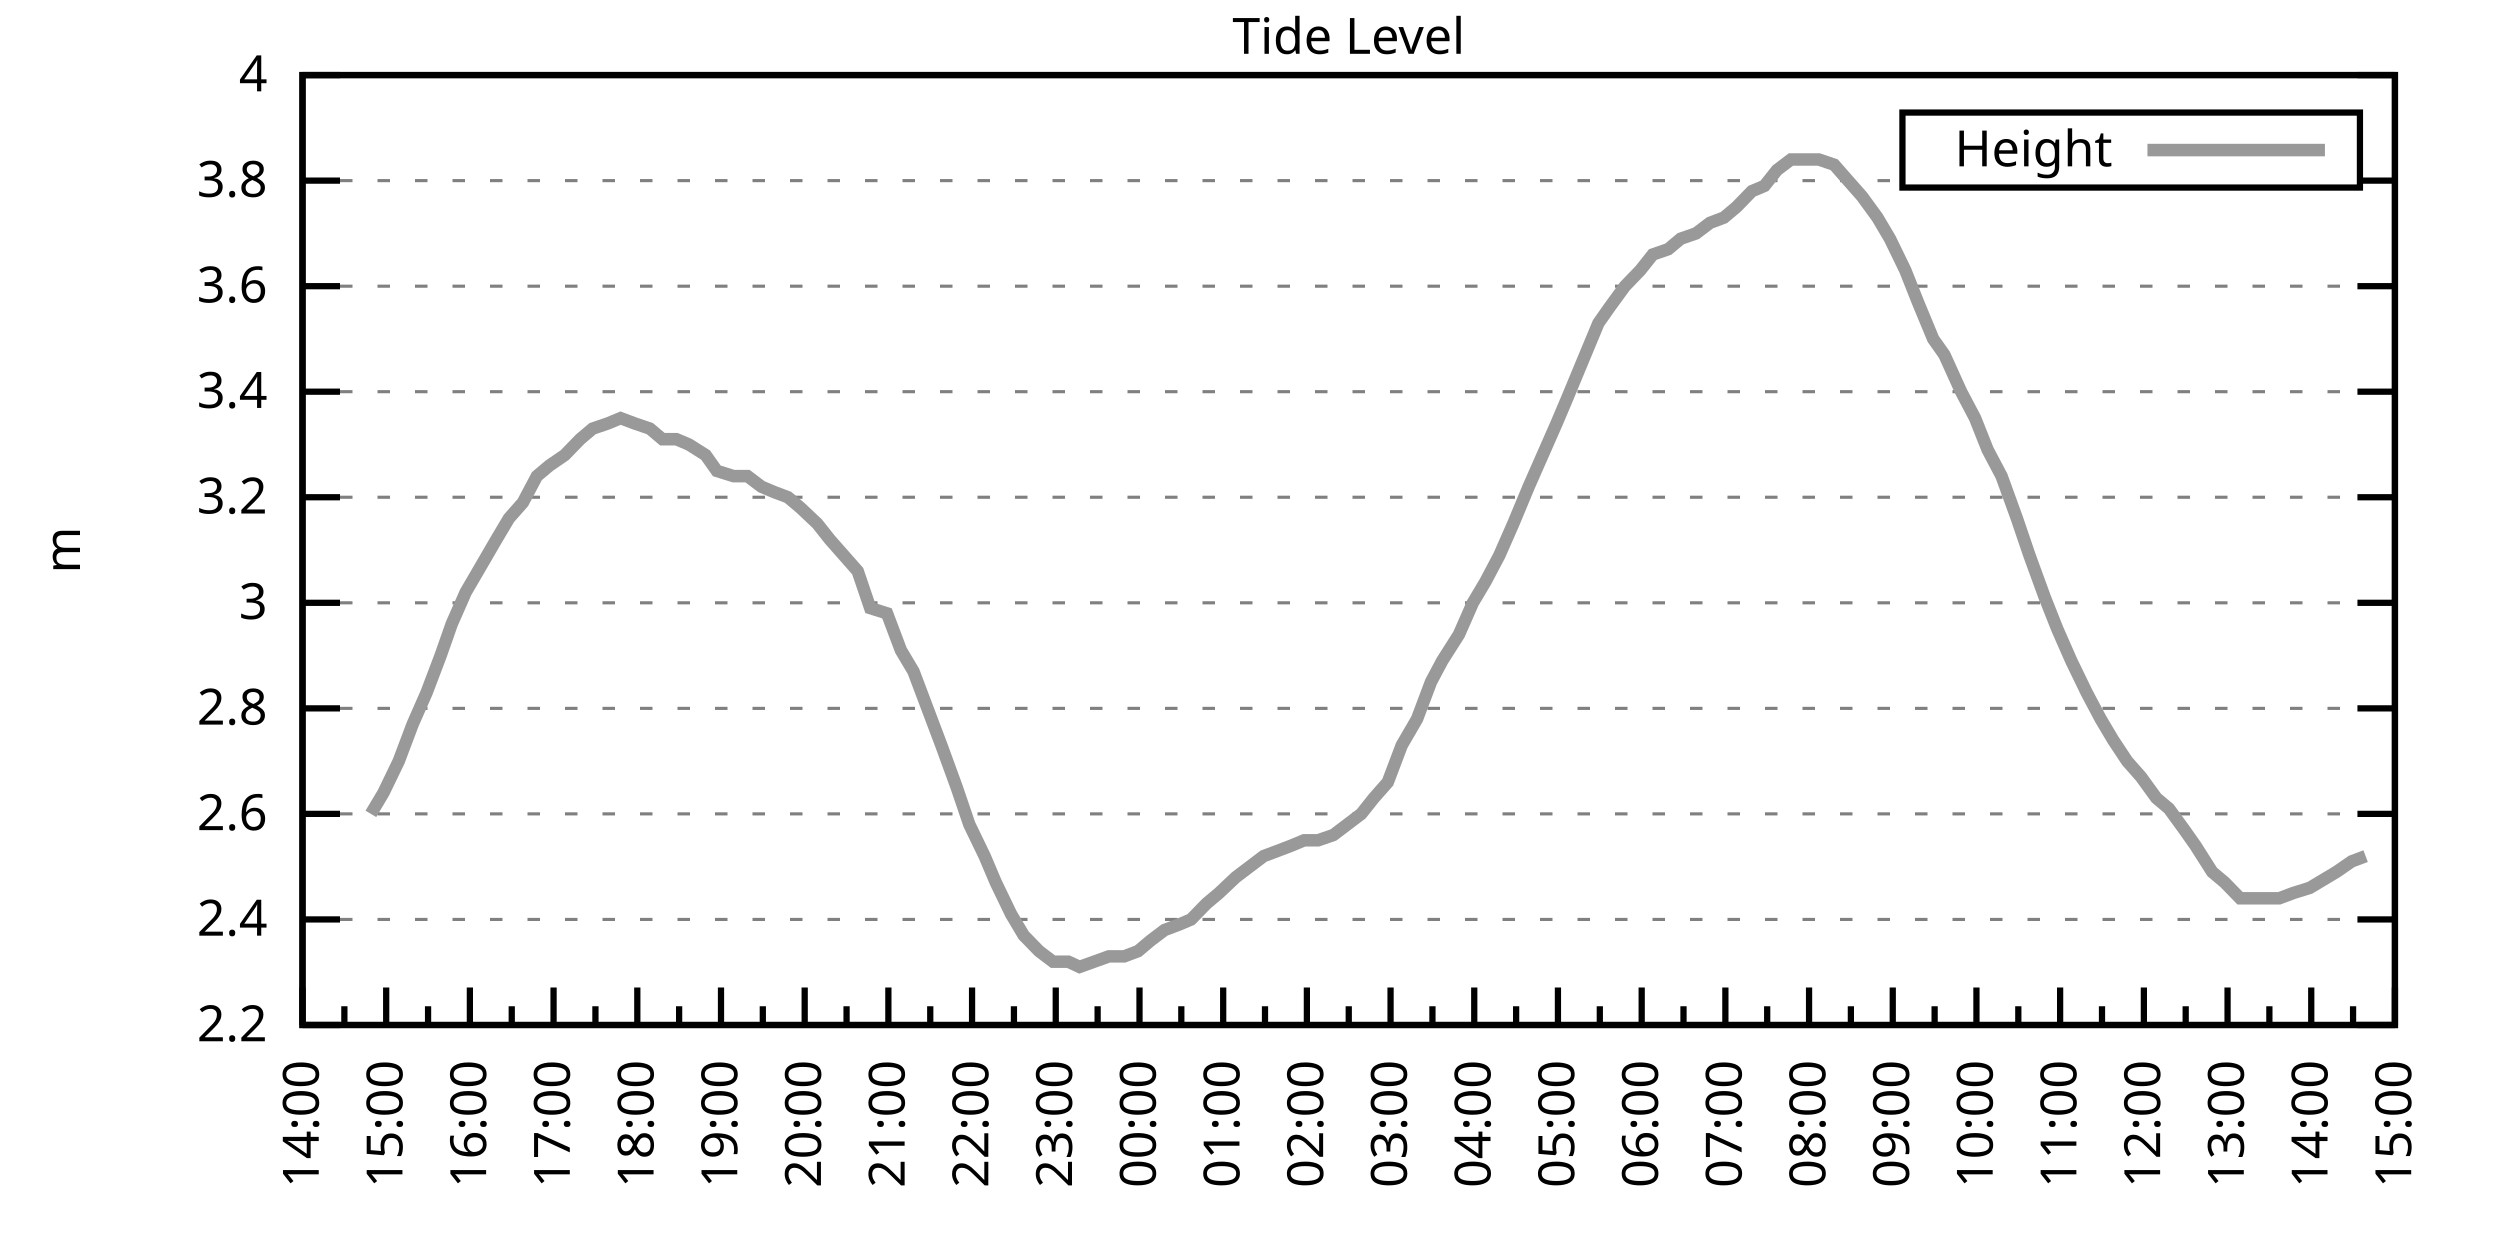
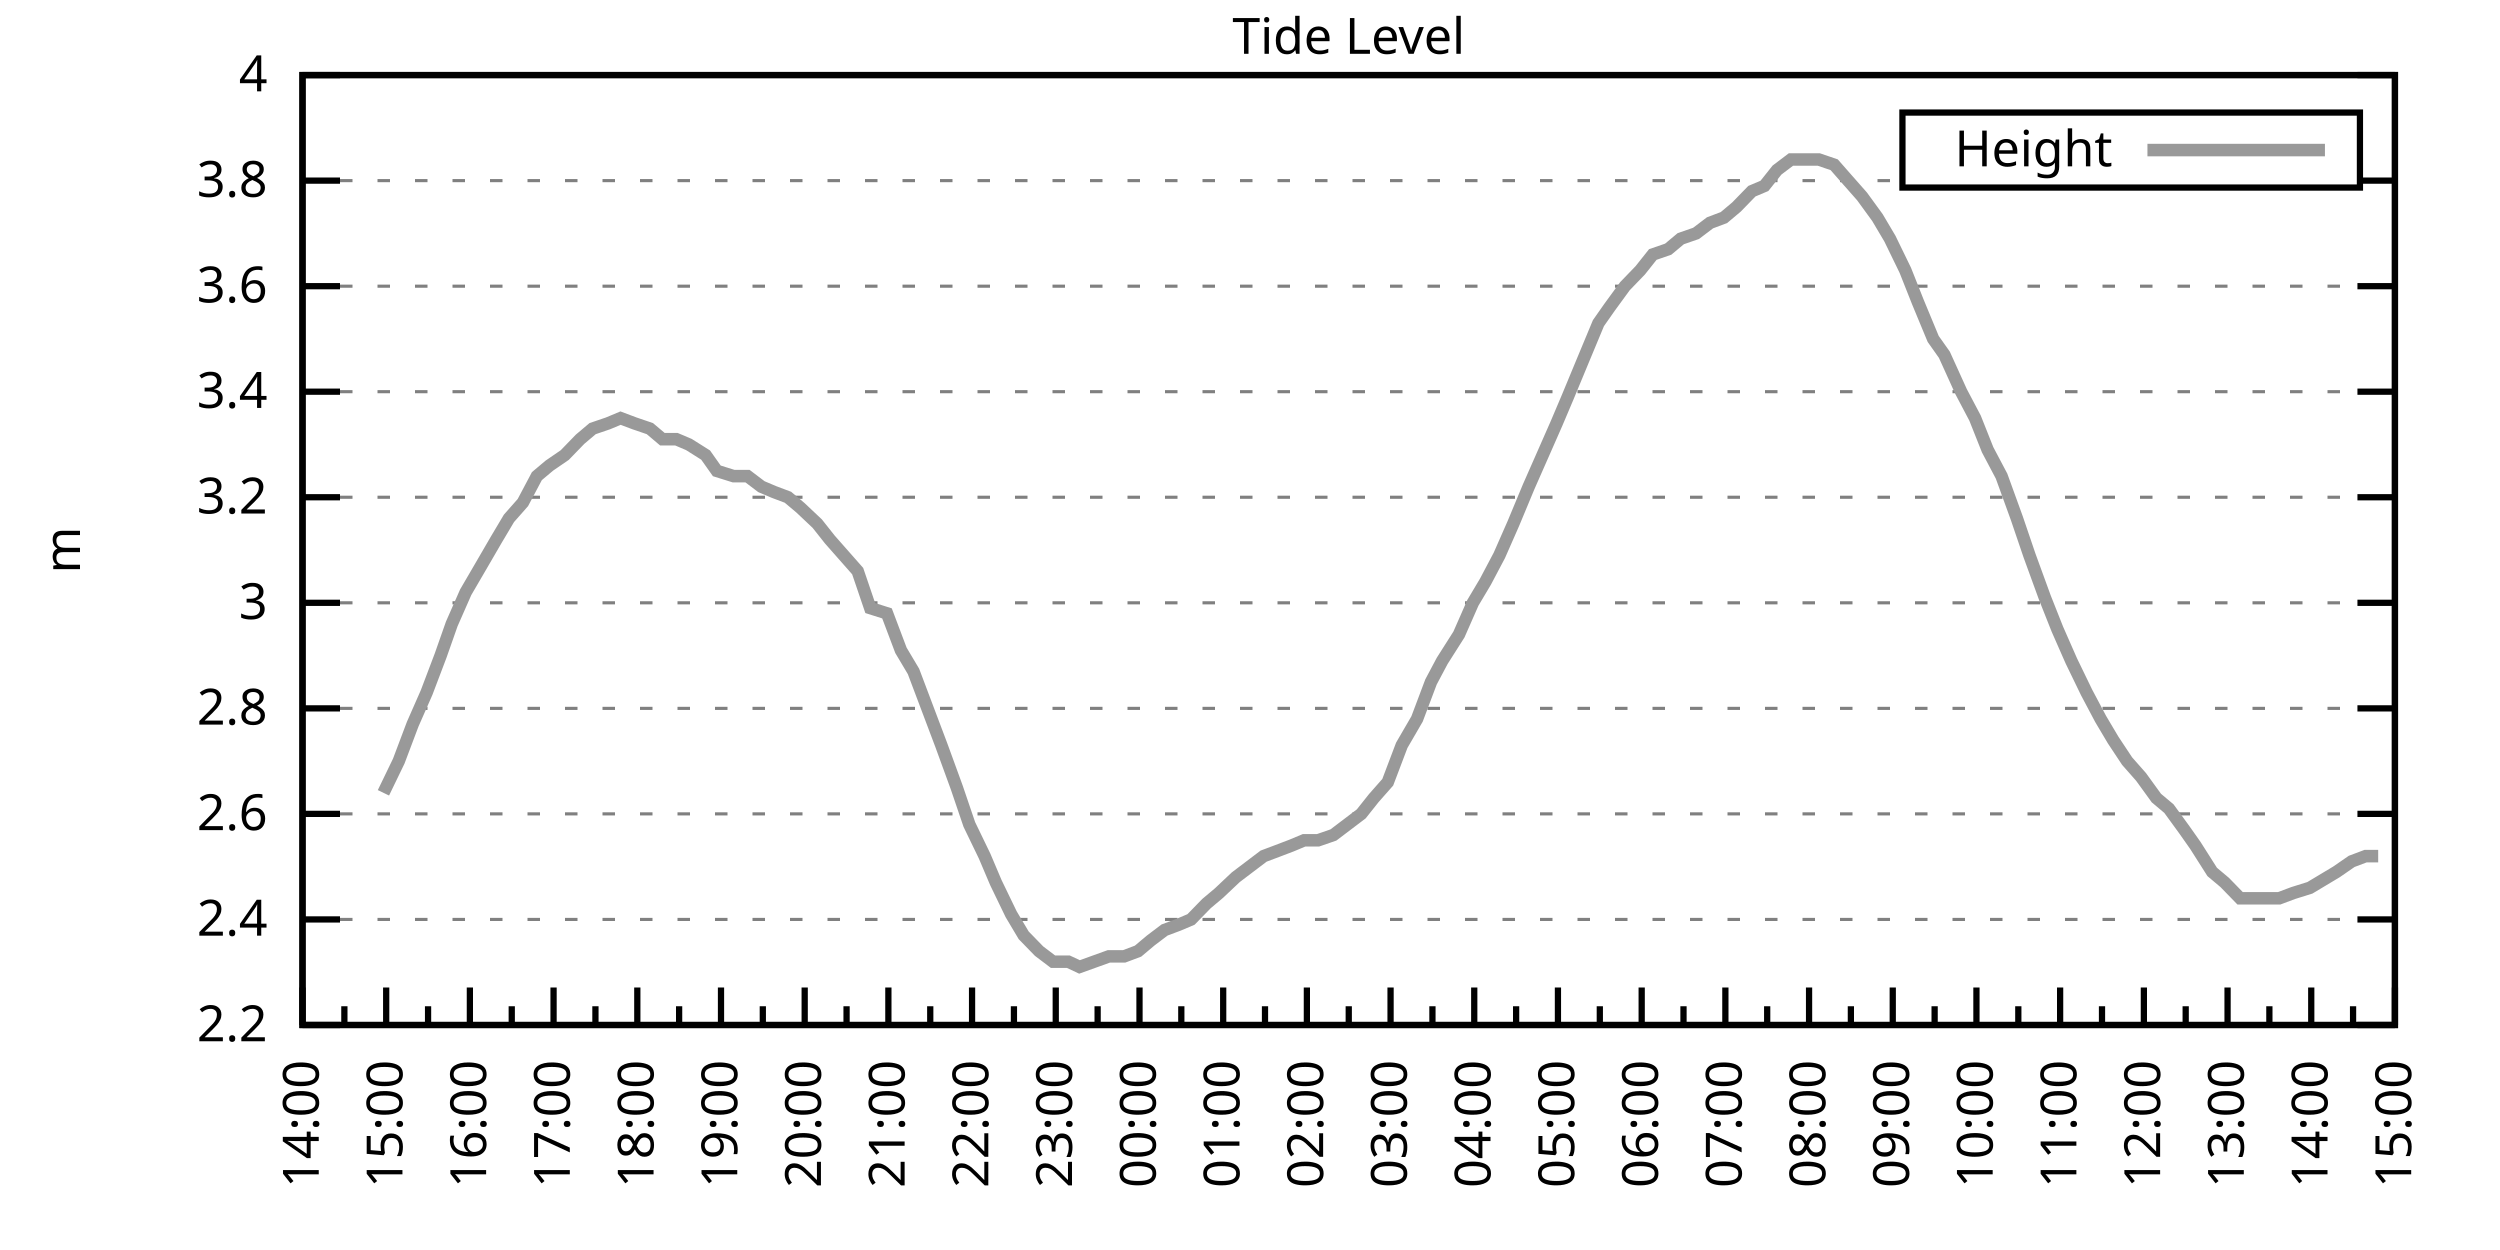
<svg xmlns="http://www.w3.org/2000/svg" xmlns:xlink="http://www.w3.org/1999/xlink" width="400" height="200" viewBox="0 0 400 200">
  <g id="gnuplot_canvas">
    <rect x="0" y="0" width="400" height="200" fill="none" />
    <defs>
      <circle id="gpDot" r="0.5" stroke-width="0.5" stroke="currentColor" />
      <path id="gpPt0" stroke-width="0.333" stroke="currentColor" d="M-1,0 h2 M0,-1 v2" />
      <path id="gpPt1" stroke-width="0.333" stroke="currentColor" d="M-1,-1 L1,1 M1,-1 L-1,1" />
      <path id="gpPt2" stroke-width="0.333" stroke="currentColor" d="M-1,0 L1,0 M0,-1 L0,1 M-1,-1 L1,1 M-1,1 L1,-1" />
      <rect id="gpPt3" stroke-width="0.333" stroke="currentColor" x="-1" y="-1" width="2" height="2" />
      <rect id="gpPt4" stroke-width="0.333" stroke="currentColor" fill="currentColor" x="-1" y="-1" width="2" height="2" />
      <circle id="gpPt5" stroke-width="0.333" stroke="currentColor" cx="0" cy="0" r="1" />
      <use xlink:href="#gpPt5" id="gpPt6" fill="currentColor" stroke="none" />
      <path id="gpPt7" stroke-width="0.333" stroke="currentColor" d="M0,-1.33 L-1.33,0.67 L1.33,0.67 z" />
      <use xlink:href="#gpPt7" id="gpPt8" fill="currentColor" stroke="none" />
      <use xlink:href="#gpPt7" id="gpPt9" stroke="currentColor" transform="rotate(180)" />
      <use xlink:href="#gpPt9" id="gpPt10" fill="currentColor" stroke="none" />
      <use xlink:href="#gpPt3" id="gpPt11" stroke="currentColor" transform="rotate(45)" />
      <use xlink:href="#gpPt11" id="gpPt12" fill="currentColor" stroke="none" />
      <path id="gpPt13" stroke-width="0.333" stroke="currentColor" d="M0,1.330 L1.265,0.411 L0.782,-1.067 L-0.782,-1.076 L-1.265,0.411 z" />
      <use xlink:href="#gpPt13" id="gpPt14" fill="currentColor" stroke="none" />
      <filter id="textbox" filterUnits="objectBoundingBox" x="0" y="0" height="1" width="1">
        <feFlood flood-color="white" flood-opacity="1" result="bgnd" />
        <feComposite in="SourceGraphic" in2="bgnd" operator="atop" />
      </filter>
      <filter id="greybox" filterUnits="objectBoundingBox" x="0" y="0" height="1" width="1">
        <feFlood flood-color="lightgrey" flood-opacity="1" result="grey" />
        <feComposite in="SourceGraphic" in2="grey" operator="atop" />
      </filter>
    </defs>
    <g fill="none" color="white" stroke="currentColor" stroke-width="1.00" stroke-linecap="butt" stroke-linejoin="miter">
</g>
    <g fill="none" color="black" stroke="currentColor" stroke-width="1.00" stroke-linecap="butt" stroke-linejoin="miter">
      <g stroke="none" shape-rendering="crispEdges">
        <polygon fill="rgb(255, 255, 255)" points="48.40,164.00 383.18,164.00 383.18,12.02 48.40,12.02 " />
      </g>
    </g>
    <g fill="none" color="black" stroke="currentColor" stroke-width="1.00" stroke-linecap="butt" stroke-linejoin="miter">
</g>
    <g fill="none" color="black" stroke="black" stroke-width="0.50" stroke-linecap="butt" stroke-linejoin="miter">
</g>
    <g fill="none" color="gray" stroke="currentColor" stroke-width="0.50" stroke-linecap="butt" stroke-linejoin="miter">
      <path stroke="gray" stroke-dasharray="2,4" class="gridline" d="M48.40,164.00 L383.19,164.00  " />
    </g>
    <g fill="none" color="gray" stroke="gray" stroke-width="1.00" stroke-linecap="butt" stroke-linejoin="miter">
</g>
    <g fill="none" color="black" stroke="currentColor" stroke-width="1.00" stroke-linecap="butt" stroke-linejoin="miter">
      <path stroke="black" d="M48.40,164.00 L54.40,164.00 M383.19,164.00 L377.19,164.00  " />
      <g transform="translate(42.80,166.60)" stroke="none" fill="black" font-family="Sans" font-size="8.00" text-anchor="end">
        <text>
          <tspan font-family="Sans"> 2.2</tspan>
        </text>
      </g>
    </g>
    <g fill="none" color="black" stroke="currentColor" stroke-width="1.00" stroke-linecap="butt" stroke-linejoin="miter">
</g>
    <g fill="none" color="black" stroke="black" stroke-width="0.50" stroke-linecap="butt" stroke-linejoin="miter">
</g>
    <g fill="none" color="gray" stroke="currentColor" stroke-width="0.50" stroke-linecap="butt" stroke-linejoin="miter">
      <path stroke="gray" stroke-dasharray="2,4" class="gridline" d="M48.40,147.11 L383.19,147.11  " />
    </g>
    <g fill="none" color="gray" stroke="gray" stroke-width="1.00" stroke-linecap="butt" stroke-linejoin="miter">
</g>
    <g fill="none" color="black" stroke="currentColor" stroke-width="1.00" stroke-linecap="butt" stroke-linejoin="miter">
      <path stroke="black" d="M48.40,147.11 L54.40,147.11 M383.19,147.11 L377.19,147.11  " />
      <g transform="translate(42.80,149.71)" stroke="none" fill="black" font-family="Sans" font-size="8.00" text-anchor="end">
        <text>
          <tspan font-family="Sans"> 2.4</tspan>
        </text>
      </g>
    </g>
    <g fill="none" color="black" stroke="currentColor" stroke-width="1.00" stroke-linecap="butt" stroke-linejoin="miter">
</g>
    <g fill="none" color="black" stroke="black" stroke-width="0.50" stroke-linecap="butt" stroke-linejoin="miter">
</g>
    <g fill="none" color="gray" stroke="currentColor" stroke-width="0.50" stroke-linecap="butt" stroke-linejoin="miter">
      <path stroke="gray" stroke-dasharray="2,4" class="gridline" d="M48.40,130.22 L383.19,130.22  " />
    </g>
    <g fill="none" color="gray" stroke="gray" stroke-width="1.00" stroke-linecap="butt" stroke-linejoin="miter">
</g>
    <g fill="none" color="black" stroke="currentColor" stroke-width="1.00" stroke-linecap="butt" stroke-linejoin="miter">
      <path stroke="black" d="M48.40,130.22 L54.40,130.22 M383.19,130.22 L377.19,130.22  " />
      <g transform="translate(42.80,132.82)" stroke="none" fill="black" font-family="Sans" font-size="8.00" text-anchor="end">
        <text>
          <tspan font-family="Sans"> 2.6</tspan>
        </text>
      </g>
    </g>
    <g fill="none" color="black" stroke="currentColor" stroke-width="1.00" stroke-linecap="butt" stroke-linejoin="miter">
</g>
    <g fill="none" color="black" stroke="black" stroke-width="0.50" stroke-linecap="butt" stroke-linejoin="miter">
</g>
    <g fill="none" color="gray" stroke="currentColor" stroke-width="0.50" stroke-linecap="butt" stroke-linejoin="miter">
      <path stroke="gray" stroke-dasharray="2,4" class="gridline" d="M48.40,113.34 L383.19,113.34  " />
    </g>
    <g fill="none" color="gray" stroke="gray" stroke-width="1.00" stroke-linecap="butt" stroke-linejoin="miter">
</g>
    <g fill="none" color="black" stroke="currentColor" stroke-width="1.00" stroke-linecap="butt" stroke-linejoin="miter">
      <path stroke="black" d="M48.40,113.34 L54.40,113.34 M383.19,113.34 L377.19,113.34  " />
      <g transform="translate(42.80,115.94)" stroke="none" fill="black" font-family="Sans" font-size="8.00" text-anchor="end">
        <text>
          <tspan font-family="Sans"> 2.8</tspan>
        </text>
      </g>
    </g>
    <g fill="none" color="black" stroke="currentColor" stroke-width="1.00" stroke-linecap="butt" stroke-linejoin="miter">
</g>
    <g fill="none" color="black" stroke="black" stroke-width="0.50" stroke-linecap="butt" stroke-linejoin="miter">
</g>
    <g fill="none" color="gray" stroke="currentColor" stroke-width="0.50" stroke-linecap="butt" stroke-linejoin="miter">
      <path stroke="gray" stroke-dasharray="2,4" class="gridline" d="M48.40,96.45 L383.19,96.45  " />
    </g>
    <g fill="none" color="gray" stroke="gray" stroke-width="1.00" stroke-linecap="butt" stroke-linejoin="miter">
</g>
    <g fill="none" color="black" stroke="currentColor" stroke-width="1.00" stroke-linecap="butt" stroke-linejoin="miter">
      <path stroke="black" d="M48.40,96.45 L54.40,96.45 M383.19,96.45 L377.19,96.45  " />
      <g transform="translate(42.80,99.05)" stroke="none" fill="black" font-family="Sans" font-size="8.00" text-anchor="end">
        <text>
          <tspan font-family="Sans"> 3</tspan>
        </text>
      </g>
    </g>
    <g fill="none" color="black" stroke="currentColor" stroke-width="1.00" stroke-linecap="butt" stroke-linejoin="miter">
</g>
    <g fill="none" color="black" stroke="black" stroke-width="0.50" stroke-linecap="butt" stroke-linejoin="miter">
</g>
    <g fill="none" color="gray" stroke="currentColor" stroke-width="0.50" stroke-linecap="butt" stroke-linejoin="miter">
      <path stroke="gray" stroke-dasharray="2,4" class="gridline" d="M48.40,79.56 L383.19,79.56  " />
    </g>
    <g fill="none" color="gray" stroke="gray" stroke-width="1.00" stroke-linecap="butt" stroke-linejoin="miter">
</g>
    <g fill="none" color="black" stroke="currentColor" stroke-width="1.00" stroke-linecap="butt" stroke-linejoin="miter">
      <path stroke="black" d="M48.40,79.56 L54.40,79.56 M383.19,79.56 L377.19,79.56  " />
      <g transform="translate(42.80,82.16)" stroke="none" fill="black" font-family="Sans" font-size="8.00" text-anchor="end">
        <text>
          <tspan font-family="Sans"> 3.2</tspan>
        </text>
      </g>
    </g>
    <g fill="none" color="black" stroke="currentColor" stroke-width="1.00" stroke-linecap="butt" stroke-linejoin="miter">
</g>
    <g fill="none" color="black" stroke="black" stroke-width="0.50" stroke-linecap="butt" stroke-linejoin="miter">
</g>
    <g fill="none" color="gray" stroke="currentColor" stroke-width="0.50" stroke-linecap="butt" stroke-linejoin="miter">
      <path stroke="gray" stroke-dasharray="2,4" class="gridline" d="M48.40,62.67 L383.19,62.67  " />
    </g>
    <g fill="none" color="gray" stroke="gray" stroke-width="1.00" stroke-linecap="butt" stroke-linejoin="miter">
</g>
    <g fill="none" color="black" stroke="currentColor" stroke-width="1.00" stroke-linecap="butt" stroke-linejoin="miter">
      <path stroke="black" d="M48.40,62.67 L54.40,62.67 M383.19,62.67 L377.19,62.67  " />
      <g transform="translate(42.80,65.27)" stroke="none" fill="black" font-family="Sans" font-size="8.00" text-anchor="end">
        <text>
          <tspan font-family="Sans"> 3.4</tspan>
        </text>
      </g>
    </g>
    <g fill="none" color="black" stroke="currentColor" stroke-width="1.00" stroke-linecap="butt" stroke-linejoin="miter">
</g>
    <g fill="none" color="black" stroke="black" stroke-width="0.50" stroke-linecap="butt" stroke-linejoin="miter">
</g>
    <g fill="none" color="gray" stroke="currentColor" stroke-width="0.50" stroke-linecap="butt" stroke-linejoin="miter">
      <path stroke="gray" stroke-dasharray="2,4" class="gridline" d="M48.40,45.79 L383.19,45.79  " />
    </g>
    <g fill="none" color="gray" stroke="gray" stroke-width="1.00" stroke-linecap="butt" stroke-linejoin="miter">
</g>
    <g fill="none" color="black" stroke="currentColor" stroke-width="1.00" stroke-linecap="butt" stroke-linejoin="miter">
      <path stroke="black" d="M48.40,45.79 L54.40,45.79 M383.19,45.79 L377.19,45.79  " />
      <g transform="translate(42.80,48.39)" stroke="none" fill="black" font-family="Sans" font-size="8.00" text-anchor="end">
        <text>
          <tspan font-family="Sans"> 3.6</tspan>
        </text>
      </g>
    </g>
    <g fill="none" color="black" stroke="currentColor" stroke-width="1.00" stroke-linecap="butt" stroke-linejoin="miter">
</g>
    <g fill="none" color="black" stroke="black" stroke-width="0.50" stroke-linecap="butt" stroke-linejoin="miter">
</g>
    <g fill="none" color="gray" stroke="currentColor" stroke-width="0.50" stroke-linecap="butt" stroke-linejoin="miter">
      <path stroke="gray" stroke-dasharray="2,4" class="gridline" d="M48.40,28.90 L304.39,28.90 M377.59,28.90 L383.19,28.90  " />
    </g>
    <g fill="none" color="gray" stroke="gray" stroke-width="1.00" stroke-linecap="butt" stroke-linejoin="miter">
</g>
    <g fill="none" color="black" stroke="currentColor" stroke-width="1.00" stroke-linecap="butt" stroke-linejoin="miter">
      <path stroke="black" d="M48.40,28.90 L54.40,28.90 M383.19,28.90 L377.19,28.90  " />
      <g transform="translate(42.80,31.50)" stroke="none" fill="black" font-family="Sans" font-size="8.00" text-anchor="end">
        <text>
          <tspan font-family="Sans"> 3.8</tspan>
        </text>
      </g>
    </g>
    <g fill="none" color="black" stroke="currentColor" stroke-width="1.00" stroke-linecap="butt" stroke-linejoin="miter">
</g>
    <g fill="none" color="black" stroke="black" stroke-width="0.50" stroke-linecap="butt" stroke-linejoin="miter">
</g>
    <g fill="none" color="gray" stroke="currentColor" stroke-width="0.50" stroke-linecap="butt" stroke-linejoin="miter">
      <path stroke="gray" stroke-dasharray="2,4" class="gridline" d="M48.40,12.01 L383.19,12.01  " />
    </g>
    <g fill="none" color="gray" stroke="gray" stroke-width="1.00" stroke-linecap="butt" stroke-linejoin="miter">
</g>
    <g fill="none" color="black" stroke="currentColor" stroke-width="1.00" stroke-linecap="butt" stroke-linejoin="miter">
      <path stroke="black" d="M48.40,12.01 L54.40,12.01 M383.19,12.01 L377.19,12.01  " />
      <g transform="translate(42.80,14.61)" stroke="none" fill="black" font-family="Sans" font-size="8.00" text-anchor="end">
        <text>
          <tspan font-family="Sans"> 4</tspan>
        </text>
      </g>
    </g>
    <g fill="none" color="black" stroke="currentColor" stroke-width="1.00" stroke-linecap="butt" stroke-linejoin="miter">
      <path stroke="black" d="M48.40,164.00 L48.40,158.00  " />
      <g transform="translate(51.00,169.60) rotate(270)" stroke="none" fill="black" font-family="Sans" font-size="8.00" text-anchor="end">
        <text>
          <tspan font-family="Sans">14:00</tspan>
        </text>
      </g>
    </g>
    <g fill="none" color="black" stroke="currentColor" stroke-width="1.00" stroke-linecap="butt" stroke-linejoin="miter">
      <path stroke="black" d="M55.10,164.00 L55.10,161.00 M61.79,164.00 L61.79,158.00  " />
      <g transform="translate(64.39,169.60) rotate(270)" stroke="none" fill="black" font-family="Sans" font-size="8.00" text-anchor="end">
        <text>
          <tspan font-family="Sans">15:00</tspan>
        </text>
      </g>
    </g>
    <g fill="none" color="black" stroke="currentColor" stroke-width="1.00" stroke-linecap="butt" stroke-linejoin="miter">
      <path stroke="black" d="M68.49,164.00 L68.49,161.00 M75.18,164.00 L75.18,158.00  " />
      <g transform="translate(77.78,169.60) rotate(270)" stroke="none" fill="black" font-family="Sans" font-size="8.00" text-anchor="end">
        <text>
          <tspan font-family="Sans">16:00</tspan>
        </text>
      </g>
    </g>
    <g fill="none" color="black" stroke="currentColor" stroke-width="1.00" stroke-linecap="butt" stroke-linejoin="miter">
      <path stroke="black" d="M81.88,164.00 L81.88,161.00 M88.57,164.00 L88.57,158.00  " />
      <g transform="translate(91.17,169.60) rotate(270)" stroke="none" fill="black" font-family="Sans" font-size="8.00" text-anchor="end">
        <text>
          <tspan font-family="Sans">17:00</tspan>
        </text>
      </g>
    </g>
    <g fill="none" color="black" stroke="currentColor" stroke-width="1.00" stroke-linecap="butt" stroke-linejoin="miter">
      <path stroke="black" d="M95.27,164.00 L95.27,161.00 M101.97,164.00 L101.97,158.00  " />
      <g transform="translate(104.57,169.60) rotate(270)" stroke="none" fill="black" font-family="Sans" font-size="8.00" text-anchor="end">
        <text>
          <tspan font-family="Sans">18:00</tspan>
        </text>
      </g>
    </g>
    <g fill="none" color="black" stroke="currentColor" stroke-width="1.00" stroke-linecap="butt" stroke-linejoin="miter">
      <path stroke="black" d="M108.66,164.00 L108.66,161.00 M115.36,164.00 L115.36,158.00  " />
      <g transform="translate(117.96,169.60) rotate(270)" stroke="none" fill="black" font-family="Sans" font-size="8.00" text-anchor="end">
        <text>
          <tspan font-family="Sans">19:00</tspan>
        </text>
      </g>
    </g>
    <g fill="none" color="black" stroke="currentColor" stroke-width="1.00" stroke-linecap="butt" stroke-linejoin="miter">
      <path stroke="black" d="M122.05,164.00 L122.05,161.00 M128.75,164.00 L128.75,158.00  " />
      <g transform="translate(131.35,169.60) rotate(270)" stroke="none" fill="black" font-family="Sans" font-size="8.00" text-anchor="end">
        <text>
          <tspan font-family="Sans">20:00</tspan>
        </text>
      </g>
    </g>
    <g fill="none" color="black" stroke="currentColor" stroke-width="1.00" stroke-linecap="butt" stroke-linejoin="miter">
      <path stroke="black" d="M135.45,164.00 L135.45,161.00 M142.14,164.00 L142.14,158.00  " />
      <g transform="translate(144.74,169.60) rotate(270)" stroke="none" fill="black" font-family="Sans" font-size="8.00" text-anchor="end">
        <text>
          <tspan font-family="Sans">21:00</tspan>
        </text>
      </g>
    </g>
    <g fill="none" color="black" stroke="currentColor" stroke-width="1.00" stroke-linecap="butt" stroke-linejoin="miter">
      <path stroke="black" d="M148.84,164.00 L148.84,161.00 M155.53,164.00 L155.53,158.00  " />
      <g transform="translate(158.13,169.60) rotate(270)" stroke="none" fill="black" font-family="Sans" font-size="8.00" text-anchor="end">
        <text>
          <tspan font-family="Sans">22:00</tspan>
        </text>
      </g>
    </g>
    <g fill="none" color="black" stroke="currentColor" stroke-width="1.00" stroke-linecap="butt" stroke-linejoin="miter">
      <path stroke="black" d="M162.23,164.00 L162.23,161.00 M168.92,164.00 L168.92,158.00  " />
      <g transform="translate(171.52,169.60) rotate(270)" stroke="none" fill="black" font-family="Sans" font-size="8.00" text-anchor="end">
        <text>
          <tspan font-family="Sans">23:00</tspan>
        </text>
      </g>
    </g>
    <g fill="none" color="black" stroke="currentColor" stroke-width="1.00" stroke-linecap="butt" stroke-linejoin="miter">
      <path stroke="black" d="M175.62,164.00 L175.62,161.00 M182.32,164.00 L182.32,158.00  " />
      <g transform="translate(184.92,169.60) rotate(270)" stroke="none" fill="black" font-family="Sans" font-size="8.00" text-anchor="end">
        <text>
          <tspan font-family="Sans">00:00</tspan>
        </text>
      </g>
    </g>
    <g fill="none" color="black" stroke="currentColor" stroke-width="1.00" stroke-linecap="butt" stroke-linejoin="miter">
      <path stroke="black" d="M189.01,164.00 L189.01,161.00 M195.71,164.00 L195.71,158.00  " />
      <g transform="translate(198.31,169.60) rotate(270)" stroke="none" fill="black" font-family="Sans" font-size="8.00" text-anchor="end">
        <text>
          <tspan font-family="Sans">01:00</tspan>
        </text>
      </g>
    </g>
    <g fill="none" color="black" stroke="currentColor" stroke-width="1.00" stroke-linecap="butt" stroke-linejoin="miter">
      <path stroke="black" d="M202.40,164.00 L202.40,161.00 M209.10,164.00 L209.10,158.00  " />
      <g transform="translate(211.70,169.60) rotate(270)" stroke="none" fill="black" font-family="Sans" font-size="8.00" text-anchor="end">
        <text>
          <tspan font-family="Sans">02:00</tspan>
        </text>
      </g>
    </g>
    <g fill="none" color="black" stroke="currentColor" stroke-width="1.00" stroke-linecap="butt" stroke-linejoin="miter">
      <path stroke="black" d="M215.80,164.00 L215.80,161.00 M222.49,164.00 L222.49,158.00  " />
      <g transform="translate(225.09,169.60) rotate(270)" stroke="none" fill="black" font-family="Sans" font-size="8.00" text-anchor="end">
        <text>
          <tspan font-family="Sans">03:00</tspan>
        </text>
      </g>
    </g>
    <g fill="none" color="black" stroke="currentColor" stroke-width="1.00" stroke-linecap="butt" stroke-linejoin="miter">
      <path stroke="black" d="M229.19,164.00 L229.19,161.00 M235.88,164.00 L235.88,158.00  " />
      <g transform="translate(238.48,169.60) rotate(270)" stroke="none" fill="black" font-family="Sans" font-size="8.00" text-anchor="end">
        <text>
          <tspan font-family="Sans">04:00</tspan>
        </text>
      </g>
    </g>
    <g fill="none" color="black" stroke="currentColor" stroke-width="1.00" stroke-linecap="butt" stroke-linejoin="miter">
      <path stroke="black" d="M242.58,164.00 L242.58,161.00 M249.27,164.00 L249.27,158.00  " />
      <g transform="translate(251.87,169.60) rotate(270)" stroke="none" fill="black" font-family="Sans" font-size="8.00" text-anchor="end">
        <text>
          <tspan font-family="Sans">05:00</tspan>
        </text>
      </g>
    </g>
    <g fill="none" color="black" stroke="currentColor" stroke-width="1.00" stroke-linecap="butt" stroke-linejoin="miter">
      <path stroke="black" d="M255.97,164.00 L255.97,161.00 M262.67,164.00 L262.67,158.00  " />
      <g transform="translate(265.27,169.60) rotate(270)" stroke="none" fill="black" font-family="Sans" font-size="8.00" text-anchor="end">
        <text>
          <tspan font-family="Sans">06:00</tspan>
        </text>
      </g>
    </g>
    <g fill="none" color="black" stroke="currentColor" stroke-width="1.00" stroke-linecap="butt" stroke-linejoin="miter">
      <path stroke="black" d="M269.36,164.00 L269.36,161.00 M276.06,164.00 L276.06,158.00  " />
      <g transform="translate(278.66,169.60) rotate(270)" stroke="none" fill="black" font-family="Sans" font-size="8.00" text-anchor="end">
        <text>
          <tspan font-family="Sans">07:00</tspan>
        </text>
      </g>
    </g>
    <g fill="none" color="black" stroke="currentColor" stroke-width="1.00" stroke-linecap="butt" stroke-linejoin="miter">
      <path stroke="black" d="M282.75,164.00 L282.75,161.00 M289.45,164.00 L289.45,158.00  " />
      <g transform="translate(292.05,169.60) rotate(270)" stroke="none" fill="black" font-family="Sans" font-size="8.00" text-anchor="end">
        <text>
          <tspan font-family="Sans">08:00</tspan>
        </text>
      </g>
    </g>
    <g fill="none" color="black" stroke="currentColor" stroke-width="1.00" stroke-linecap="butt" stroke-linejoin="miter">
      <path stroke="black" d="M296.14,164.00 L296.14,161.00 M302.84,164.00 L302.84,158.00  " />
      <g transform="translate(305.44,169.60) rotate(270)" stroke="none" fill="black" font-family="Sans" font-size="8.00" text-anchor="end">
        <text>
          <tspan font-family="Sans">09:00</tspan>
        </text>
      </g>
    </g>
    <g fill="none" color="black" stroke="currentColor" stroke-width="1.00" stroke-linecap="butt" stroke-linejoin="miter">
      <path stroke="black" d="M309.54,164.00 L309.54,161.00 M316.23,164.00 L316.23,158.00  " />
      <g transform="translate(318.83,169.60) rotate(270)" stroke="none" fill="black" font-family="Sans" font-size="8.00" text-anchor="end">
        <text>
          <tspan font-family="Sans">10:00</tspan>
        </text>
      </g>
    </g>
    <g fill="none" color="black" stroke="currentColor" stroke-width="1.00" stroke-linecap="butt" stroke-linejoin="miter">
      <path stroke="black" d="M322.93,164.00 L322.93,161.00 M329.62,164.00 L329.62,158.00  " />
      <g transform="translate(332.22,169.60) rotate(270)" stroke="none" fill="black" font-family="Sans" font-size="8.00" text-anchor="end">
        <text>
          <tspan font-family="Sans">11:00</tspan>
        </text>
      </g>
    </g>
    <g fill="none" color="black" stroke="currentColor" stroke-width="1.00" stroke-linecap="butt" stroke-linejoin="miter">
      <path stroke="black" d="M336.32,164.00 L336.32,161.00 M343.02,164.00 L343.02,158.00  " />
      <g transform="translate(345.62,169.60) rotate(270)" stroke="none" fill="black" font-family="Sans" font-size="8.00" text-anchor="end">
        <text>
          <tspan font-family="Sans">12:00</tspan>
        </text>
      </g>
    </g>
    <g fill="none" color="black" stroke="currentColor" stroke-width="1.00" stroke-linecap="butt" stroke-linejoin="miter">
      <path stroke="black" d="M349.71,164.00 L349.71,161.00 M356.41,164.00 L356.41,158.00  " />
      <g transform="translate(359.01,169.60) rotate(270)" stroke="none" fill="black" font-family="Sans" font-size="8.00" text-anchor="end">
        <text>
          <tspan font-family="Sans">13:00</tspan>
        </text>
      </g>
    </g>
    <g fill="none" color="black" stroke="currentColor" stroke-width="1.00" stroke-linecap="butt" stroke-linejoin="miter">
      <path stroke="black" d="M363.10,164.00 L363.10,161.00 M369.80,164.00 L369.80,158.00  " />
      <g transform="translate(372.40,169.60) rotate(270)" stroke="none" fill="black" font-family="Sans" font-size="8.00" text-anchor="end">
        <text>
          <tspan font-family="Sans">14:00</tspan>
        </text>
      </g>
    </g>
    <g fill="none" color="black" stroke="currentColor" stroke-width="1.00" stroke-linecap="butt" stroke-linejoin="miter">
      <path stroke="black" d="M376.49,164.00 L376.49,161.00 M383.19,164.00 L383.19,158.00  " />
      <g transform="translate(385.79,169.60) rotate(270)" stroke="none" fill="black" font-family="Sans" font-size="8.00" text-anchor="end">
        <text>
          <tspan font-family="Sans">15:00</tspan>
        </text>
      </g>
    </g>
    <g fill="none" color="black" stroke="currentColor" stroke-width="1.00" stroke-linecap="butt" stroke-linejoin="miter">
</g>
    <g fill="none" color="black" stroke="currentColor" stroke-width="1.00" stroke-linecap="butt" stroke-linejoin="miter">
      <path stroke="black" d="M48.40,12.01 L48.40,164.00 L383.19,164.00 L383.19,12.01 L48.40,12.01 Z  " />
    </g>
    <g fill="none" color="black" stroke="currentColor" stroke-width="1.00" stroke-linecap="butt" stroke-linejoin="miter">
      <g transform="translate(12.80,88.01) rotate(270)" stroke="none" fill="black" font-family="Sans" font-size="8.00" text-anchor="middle">
        <text>
          <tspan font-family="Sans">m</tspan>
        </text>
      </g>
    </g>
    <g fill="none" color="black" stroke="currentColor" stroke-width="1.00" stroke-linecap="butt" stroke-linejoin="miter">
</g>
    <g fill="none" color="black" stroke="currentColor" stroke-width="1.00" stroke-linecap="butt" stroke-linejoin="miter">
      <path stroke="black" d="M304.39,30.01 L304.39,18.01 L377.59,18.01 L377.59,30.01 L304.39,30.01 Z  " />
    </g>
    <g id="Tide_level_plot_1">
      <g fill="none" color="white" stroke="black" stroke-width="2.00" stroke-linecap="butt" stroke-linejoin="miter">
</g>
      <g fill="none" color="black" stroke="currentColor" stroke-width="2.00" stroke-linecap="butt" stroke-linejoin="miter">
        <g transform="translate(337.99,26.61)" stroke="none" fill="black" font-family="Sans" font-size="8.00" text-anchor="end">
          <text>
            <tspan font-family="Sans">Height</tspan>
          </text>
        </g>
      </g>
      <g fill="none" color="black" stroke="currentColor" stroke-width="2.00" stroke-linecap="butt" stroke-linejoin="miter">
-         <path stroke="rgb(153, 153, 153)" d="M343.59,24.01 L371.99,24.01 M59.34,130.22 L61.35,126.85 L63.80,121.78 L66.03,115.87 L68.26,110.80 L70.50,104.89   L72.28,99.83 L74.51,94.76 L76.97,90.54 L79.42,86.32 L81.43,82.94 L83.66,80.41 L85.90,76.18 L87.91,74.49   L90.36,72.81 L92.82,70.27 L94.82,68.58 L97.28,67.74 L99.29,66.90 L101.52,67.74 L103.98,68.58 L105.98,70.27   L108.22,70.27 L110.22,71.12 L112.90,72.81 L114.69,75.34 L117.37,76.18 L119.60,76.18 L121.83,77.87 L123.84,78.72   L126.07,79.56 L128.08,81.25 L130.76,83.78 L132.77,86.32 L135.00,88.85 L137.23,91.38 L139.24,97.29 L141.92,98.14   L144.15,104.05 L146.16,107.43 L148.39,113.34 L150.62,119.25 L153.08,126.00 L155.09,131.91 L157.54,136.98 L159.33,141.20   L161.78,146.27 L163.79,149.65 L166.25,152.18 L168.48,153.87 L170.93,153.87 L172.72,154.71 L177.41,153.02 L179.86,153.02   L182.09,152.18 L184.10,150.49 L186.33,148.80 L188.57,147.96 L190.57,147.11 L193.03,144.58 L195.04,142.89 L197.72,140.36   L199.95,138.67 L202.18,136.98 L204.41,136.14 L206.64,135.29 L208.65,134.45 L210.88,134.45 L213.34,133.60 L215.57,131.91   L217.80,130.22 L219.81,127.69 L222.04,125.16 L224.28,119.25 L226.73,115.03 L228.96,109.11 L230.75,105.74 L233.43,101.52   L235.66,96.45 L237.67,93.07 L239.90,88.85 L242.13,83.78 L244.59,77.87 L246.82,72.81 L249.05,67.74 L250.84,63.52   L253.29,57.61 L255.75,51.70 L257.53,49.16 L259.99,45.79 L262.44,43.25 L264.45,40.72 L266.91,39.87 L268.92,38.19   L271.37,37.34 L273.60,35.65 L275.83,34.81 L277.84,33.12 L280.30,30.59 L282.31,29.74 L284.32,27.21 L286.55,25.52   L289.23,25.52 L291.01,25.52 L293.47,26.36 L295.70,28.90 L297.93,31.43 L300.39,34.81 L302.39,38.19 L304.85,43.25   L306.86,48.32 L309.31,54.23 L311.10,56.76 L313.78,62.67 L316.01,66.90 L318.02,71.96 L320.25,76.18 L322.70,82.94   L324.71,88.85 L327.17,95.60 L329.18,100.67 L331.41,105.74 L333.86,110.80 L336.10,115.03 L338.10,118.40 L340.34,121.78   L342.57,124.31 L345.02,127.69 L347.03,129.38 L349.49,132.76 L351.27,135.29 L353.95,139.51 L355.96,141.20 L358.42,143.73   L360.42,143.73 L362.88,143.73 L364.66,143.73 L366.90,142.89 L369.58,142.05 L373.82,139.51 L376.27,137.82 L378.50,136.98    " />
+         <path stroke="rgb(153, 153, 153)" d="M343.59,24.01 L371.99,24.01 M61.35,126.85 L63.80,121.78 L66.03,115.87 L68.26,110.80 L70.50,104.89 L72.28,99.83   L74.51,94.76 L76.97,90.54 L79.42,86.32 L81.43,82.94 L83.66,80.41 L85.90,76.18 L87.91,74.49 L90.36,72.81   L92.82,70.27 L94.82,68.58 L97.28,67.74 L99.29,66.90 L101.52,67.74 L103.98,68.58 L105.98,70.27 L108.22,70.27   L110.22,71.12 L112.90,72.81 L114.69,75.34 L117.37,76.18 L119.60,76.18 L121.83,77.87 L123.84,78.72 L126.07,79.56   L128.08,81.25 L130.76,83.78 L132.77,86.32 L135.00,88.85 L137.23,91.38 L139.24,97.29 L141.92,98.14 L144.15,104.05   L146.16,107.43 L148.39,113.34 L150.62,119.25 L153.08,126.00 L155.09,131.91 L157.54,136.98 L159.33,141.20 L161.78,146.27   L163.79,149.65 L166.25,152.18 L168.48,153.87 L170.93,153.87 L172.72,154.71 L177.41,153.02 L179.86,153.02 L182.09,152.18   L184.10,150.49 L186.33,148.80 L188.57,147.96 L190.57,147.11 L193.03,144.58 L195.04,142.89 L197.72,140.36 L199.95,138.67   L202.18,136.98 L204.41,136.14 L206.64,135.29 L208.65,134.45 L210.88,134.45 L213.34,133.60 L215.57,131.91 L217.80,130.22   L219.81,127.69 L222.04,125.16 L224.28,119.25 L226.73,115.03 L228.96,109.11 L230.75,105.74 L233.43,101.52 L235.66,96.45   L237.67,93.07 L239.90,88.85 L242.13,83.78 L244.59,77.87 L246.82,72.81 L249.05,67.74 L250.84,63.52 L253.29,57.61   L255.75,51.70 L257.53,49.16 L259.99,45.79 L262.44,43.25 L264.45,40.72 L266.91,39.87 L268.92,38.19 L271.37,37.34   L273.60,35.65 L275.83,34.81 L277.84,33.12 L280.30,30.59 L282.31,29.74 L284.32,27.21 L286.55,25.52 L289.23,25.52   L291.01,25.52 L293.47,26.36 L295.70,28.90 L297.93,31.43 L300.39,34.81 L302.39,38.19 L304.85,43.25 L306.86,48.32   L309.31,54.23 L311.10,56.76 L313.78,62.67 L316.01,66.90 L318.02,71.96 L320.25,76.18 L322.70,82.94 L324.71,88.85   L327.17,95.60 L329.18,100.67 L331.41,105.74 L333.86,110.80 L336.10,115.03 L338.10,118.40 L340.34,121.78 L342.57,124.31   L345.02,127.69 L347.03,129.38 L349.49,132.76 L351.27,135.29 L353.95,139.51 L355.96,141.20 L358.42,143.73 L360.42,143.73   L362.88,143.73 L364.66,143.73 L366.90,142.89 L369.58,142.05 L373.82,139.51 L376.27,137.82 L378.50,136.98 L380.51,136.98    " />
      </g>
    </g>
    <g fill="none" color="black" stroke="currentColor" stroke-width="2.00" stroke-linecap="butt" stroke-linejoin="miter">
</g>
    <g fill="none" color="black" stroke="black" stroke-width="1.00" stroke-linecap="butt" stroke-linejoin="miter">
</g>
    <g fill="none" color="black" stroke="currentColor" stroke-width="1.00" stroke-linecap="butt" stroke-linejoin="miter">
      <path stroke="black" d="M48.40,12.01 L48.40,164.00 L383.19,164.00 L383.19,12.01 L48.40,12.01 Z  " />
    </g>
    <g fill="none" color="black" stroke="currentColor" stroke-width="1.00" stroke-linecap="butt" stroke-linejoin="miter">
      <g transform="translate(215.79,8.61)" stroke="none" fill="black" font-family="Sans" font-size="8.00" text-anchor="middle">
        <text>
          <tspan font-family="Sans">Tide Level</tspan>
        </text>
      </g>
    </g>
    <g fill="none" color="black" stroke="currentColor" stroke-width="1.00" stroke-linecap="butt" stroke-linejoin="miter">
</g>
  </g>
</svg>
